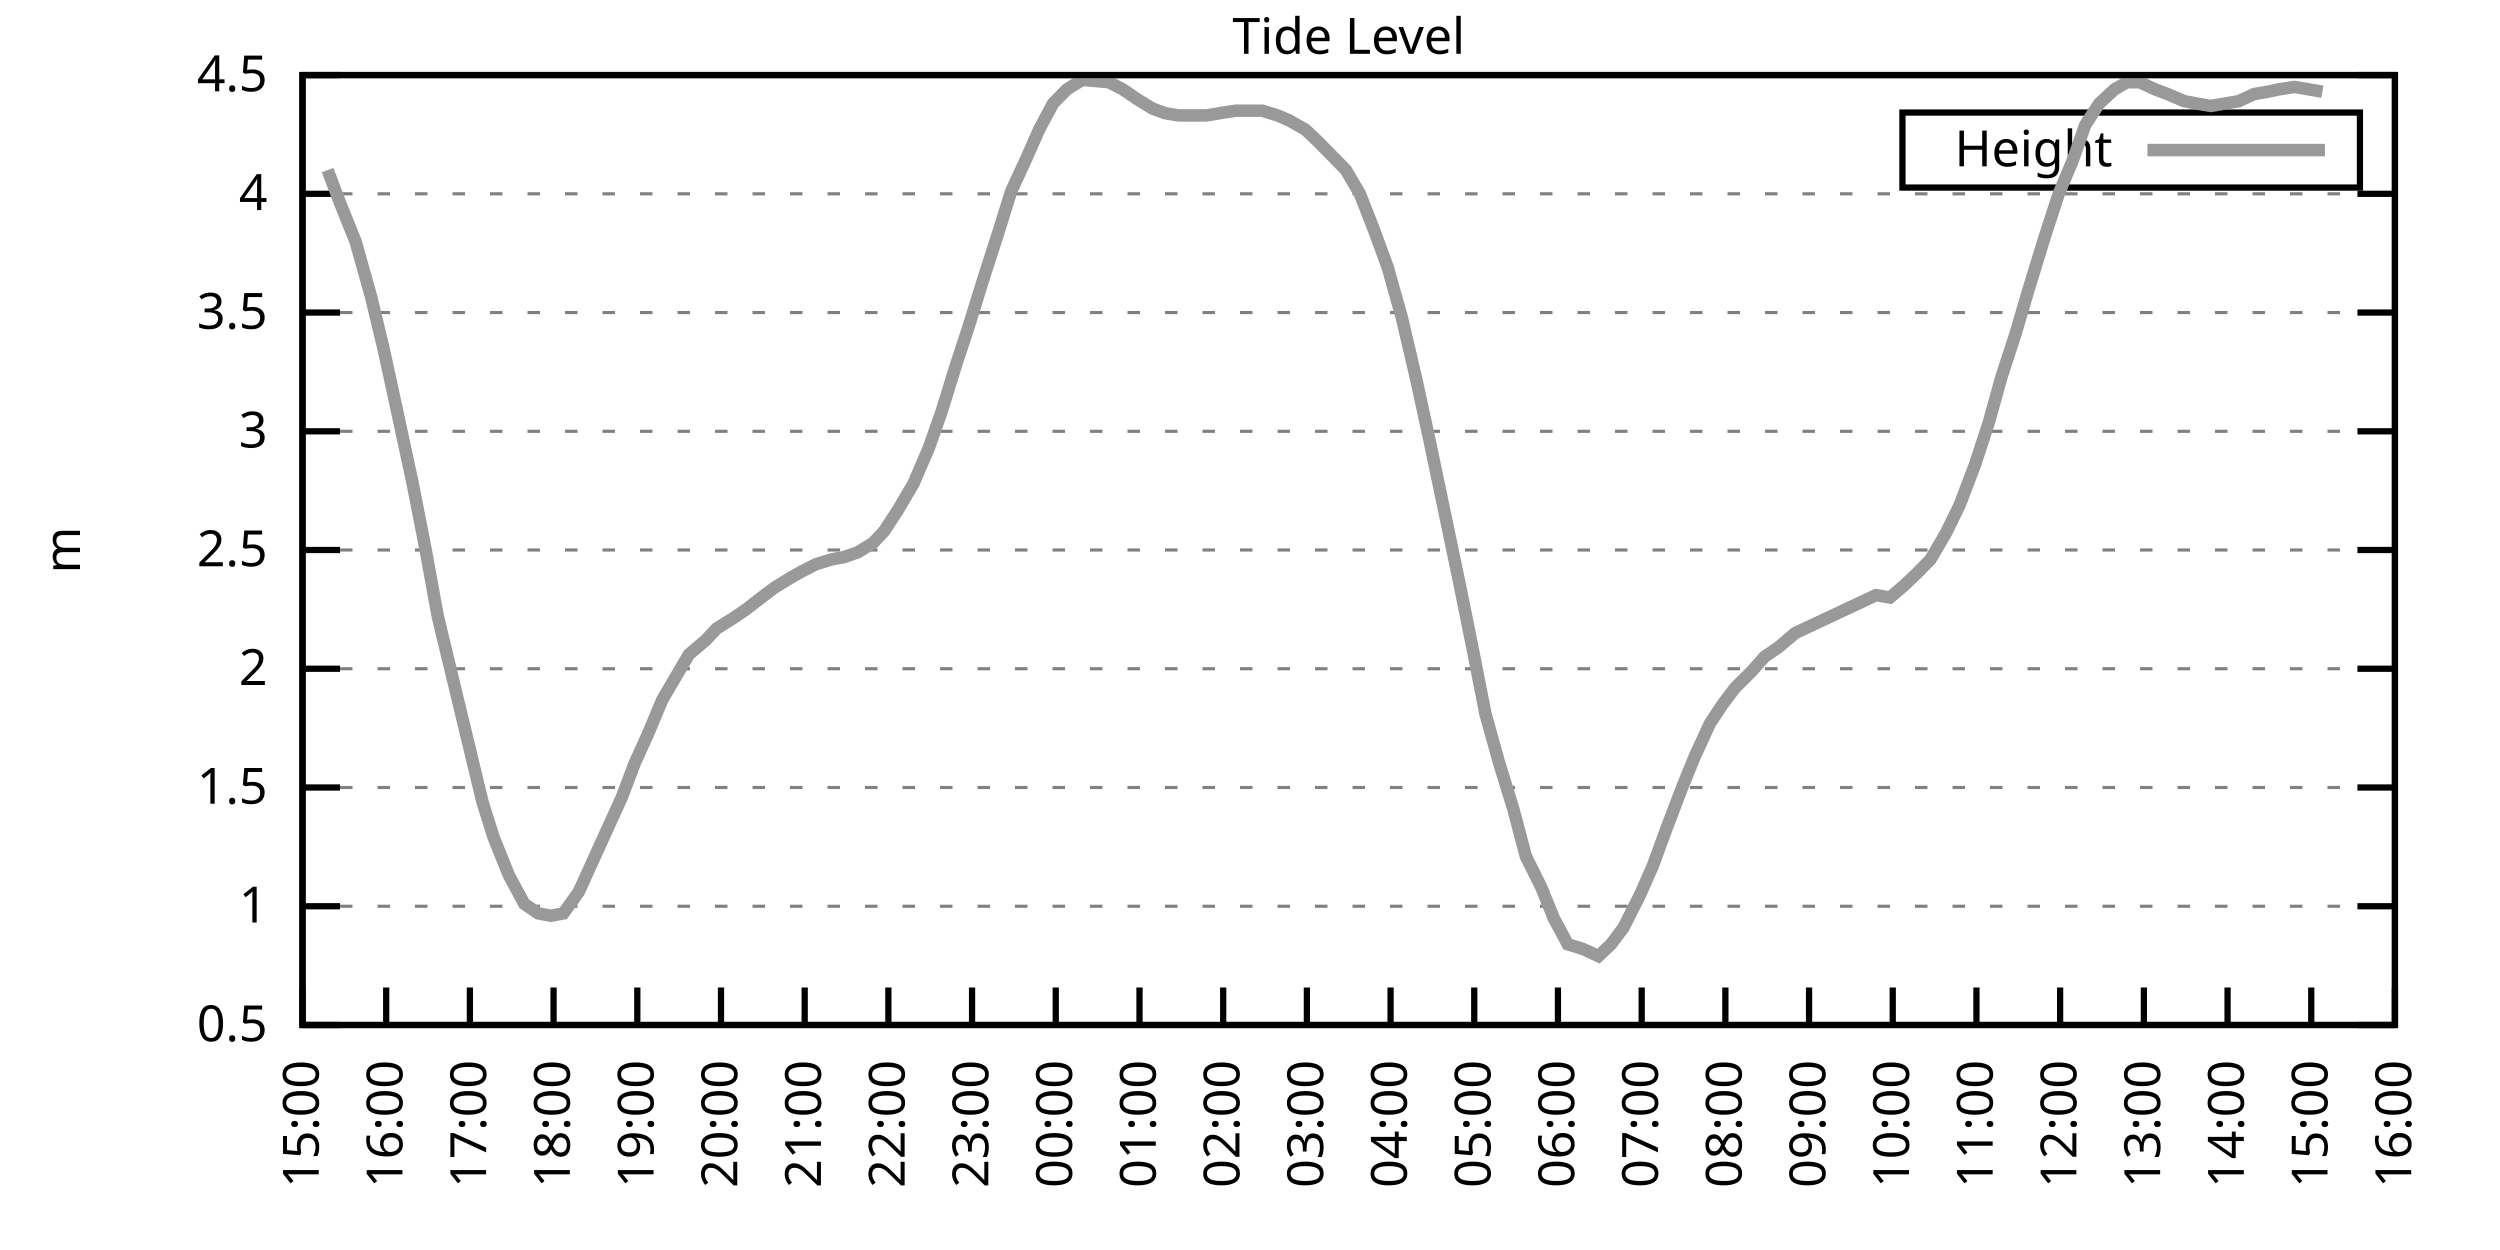
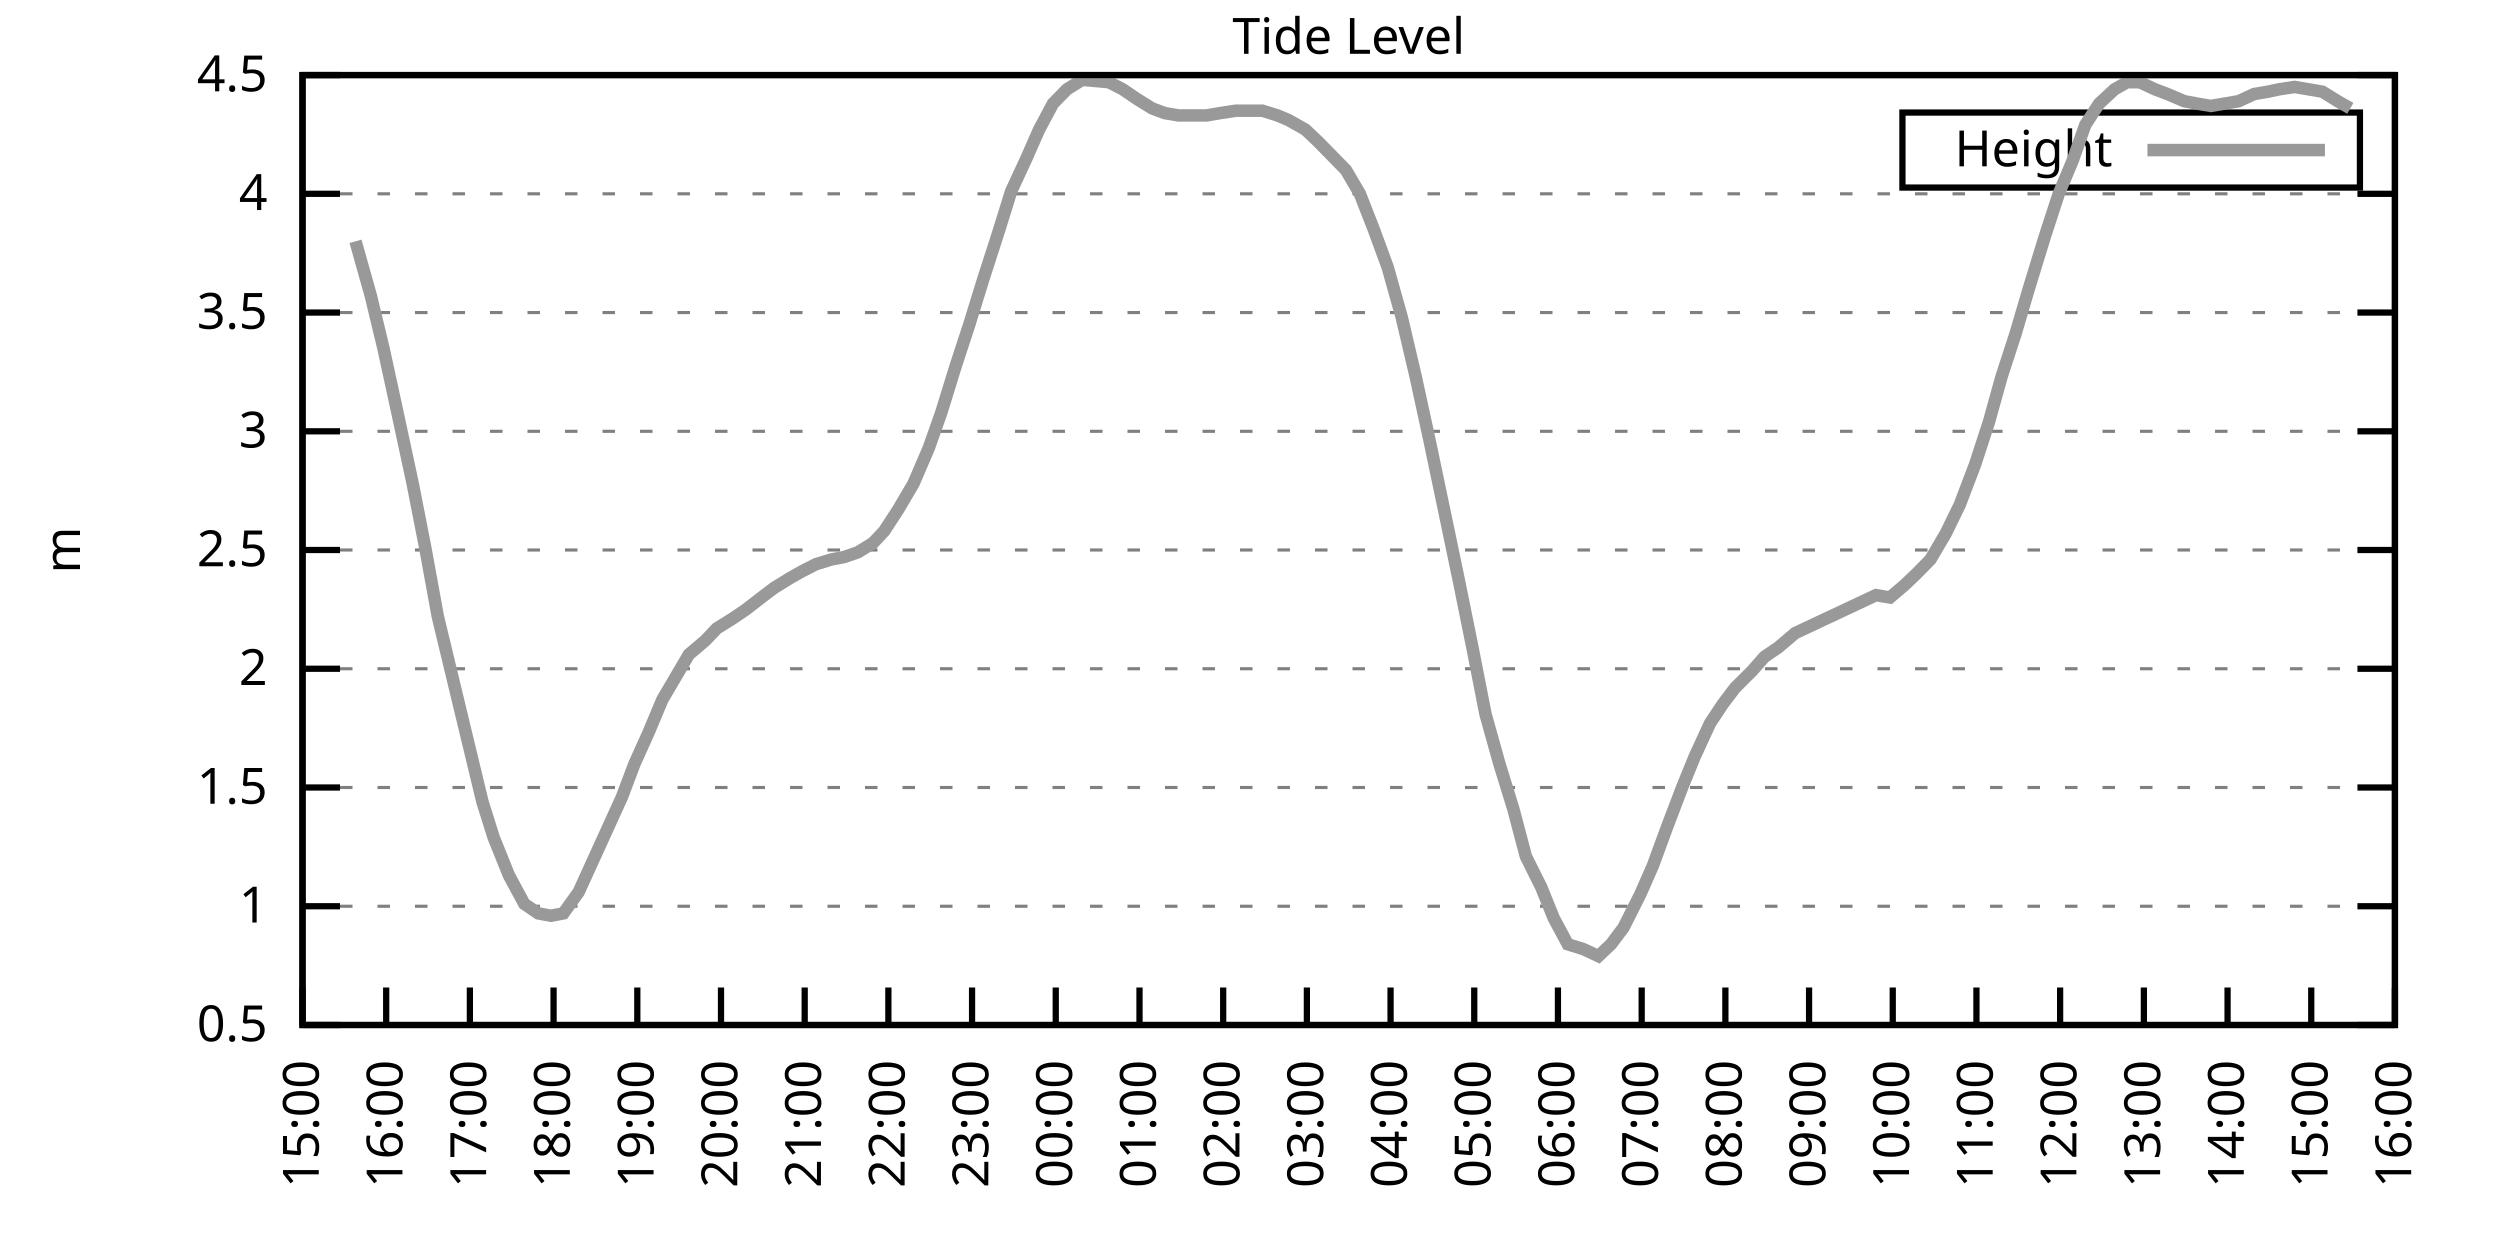
<svg xmlns="http://www.w3.org/2000/svg" xmlns:xlink="http://www.w3.org/1999/xlink" width="400" height="200" viewBox="0 0 400 200">
  <g id="gnuplot_canvas">
    <rect x="0" y="0" width="400" height="200" fill="none" />
    <defs>
      <circle id="gpDot" r="0.5" stroke-width="0.5" stroke="currentColor" />
      <path id="gpPt0" stroke-width="0.333" stroke="currentColor" d="M-1,0 h2 M0,-1 v2" />
      <path id="gpPt1" stroke-width="0.333" stroke="currentColor" d="M-1,-1 L1,1 M1,-1 L-1,1" />
      <path id="gpPt2" stroke-width="0.333" stroke="currentColor" d="M-1,0 L1,0 M0,-1 L0,1 M-1,-1 L1,1 M-1,1 L1,-1" />
      <rect id="gpPt3" stroke-width="0.333" stroke="currentColor" x="-1" y="-1" width="2" height="2" />
      <rect id="gpPt4" stroke-width="0.333" stroke="currentColor" fill="currentColor" x="-1" y="-1" width="2" height="2" />
      <circle id="gpPt5" stroke-width="0.333" stroke="currentColor" cx="0" cy="0" r="1" />
      <use xlink:href="#gpPt5" id="gpPt6" fill="currentColor" stroke="none" />
      <path id="gpPt7" stroke-width="0.333" stroke="currentColor" d="M0,-1.33 L-1.33,0.67 L1.33,0.67 z" />
      <use xlink:href="#gpPt7" id="gpPt8" fill="currentColor" stroke="none" />
      <use xlink:href="#gpPt7" id="gpPt9" stroke="currentColor" transform="rotate(180)" />
      <use xlink:href="#gpPt9" id="gpPt10" fill="currentColor" stroke="none" />
      <use xlink:href="#gpPt3" id="gpPt11" stroke="currentColor" transform="rotate(45)" />
      <use xlink:href="#gpPt11" id="gpPt12" fill="currentColor" stroke="none" />
      <path id="gpPt13" stroke-width="0.333" stroke="currentColor" d="M0,1.330 L1.265,0.411 L0.782,-1.067 L-0.782,-1.076 L-1.265,0.411 z" />
      <use xlink:href="#gpPt13" id="gpPt14" fill="currentColor" stroke="none" />
      <filter id="textbox" filterUnits="objectBoundingBox" x="0" y="0" height="1" width="1">
        <feFlood flood-color="white" flood-opacity="1" result="bgnd" />
        <feComposite in="SourceGraphic" in2="bgnd" operator="atop" />
      </filter>
      <filter id="greybox" filterUnits="objectBoundingBox" x="0" y="0" height="1" width="1">
        <feFlood flood-color="lightgrey" flood-opacity="1" result="grey" />
        <feComposite in="SourceGraphic" in2="grey" operator="atop" />
      </filter>
    </defs>
    <g fill="none" color="white" stroke="currentColor" stroke-width="1.00" stroke-linecap="butt" stroke-linejoin="miter">
</g>
    <g fill="none" color="black" stroke="currentColor" stroke-width="1.00" stroke-linecap="butt" stroke-linejoin="miter">
      <g stroke="none" shape-rendering="crispEdges">
        <polygon fill="rgb(255, 255, 255)" points="48.40,164.00 383.18,164.00 383.18,12.02 48.40,12.02 " />
      </g>
    </g>
    <g fill="none" color="black" stroke="currentColor" stroke-width="1.00" stroke-linecap="butt" stroke-linejoin="miter">
</g>
    <g fill="none" color="black" stroke="black" stroke-width="0.50" stroke-linecap="butt" stroke-linejoin="miter">
</g>
    <g fill="none" color="gray" stroke="currentColor" stroke-width="0.50" stroke-linecap="butt" stroke-linejoin="miter">
      <path stroke="gray" stroke-dasharray="2,4" class="gridline" d="M48.40,164.00 L383.19,164.00  " />
    </g>
    <g fill="none" color="gray" stroke="gray" stroke-width="1.00" stroke-linecap="butt" stroke-linejoin="miter">
</g>
    <g fill="none" color="black" stroke="currentColor" stroke-width="1.00" stroke-linecap="butt" stroke-linejoin="miter">
      <path stroke="black" d="M48.40,164.00 L54.40,164.00 M383.19,164.00 L377.19,164.00  " />
      <g transform="translate(42.80,166.60)" stroke="none" fill="black" font-family="Sans" font-size="8.00" text-anchor="end">
        <text>
          <tspan font-family="Sans"> 0.5</tspan>
        </text>
      </g>
    </g>
    <g fill="none" color="black" stroke="currentColor" stroke-width="1.00" stroke-linecap="butt" stroke-linejoin="miter">
</g>
    <g fill="none" color="black" stroke="black" stroke-width="0.50" stroke-linecap="butt" stroke-linejoin="miter">
</g>
    <g fill="none" color="gray" stroke="currentColor" stroke-width="0.50" stroke-linecap="butt" stroke-linejoin="miter">
      <path stroke="gray" stroke-dasharray="2,4" class="gridline" d="M48.40,145.00 L383.19,145.00  " />
    </g>
    <g fill="none" color="gray" stroke="gray" stroke-width="1.00" stroke-linecap="butt" stroke-linejoin="miter">
</g>
    <g fill="none" color="black" stroke="currentColor" stroke-width="1.00" stroke-linecap="butt" stroke-linejoin="miter">
      <path stroke="black" d="M48.40,145.00 L54.40,145.00 M383.19,145.00 L377.19,145.00  " />
      <g transform="translate(42.80,147.60)" stroke="none" fill="black" font-family="Sans" font-size="8.00" text-anchor="end">
        <text>
          <tspan font-family="Sans"> 1</tspan>
        </text>
      </g>
    </g>
    <g fill="none" color="black" stroke="currentColor" stroke-width="1.00" stroke-linecap="butt" stroke-linejoin="miter">
</g>
    <g fill="none" color="black" stroke="black" stroke-width="0.50" stroke-linecap="butt" stroke-linejoin="miter">
</g>
    <g fill="none" color="gray" stroke="currentColor" stroke-width="0.50" stroke-linecap="butt" stroke-linejoin="miter">
      <path stroke="gray" stroke-dasharray="2,4" class="gridline" d="M48.40,126.00 L383.19,126.00  " />
    </g>
    <g fill="none" color="gray" stroke="gray" stroke-width="1.00" stroke-linecap="butt" stroke-linejoin="miter">
</g>
    <g fill="none" color="black" stroke="currentColor" stroke-width="1.00" stroke-linecap="butt" stroke-linejoin="miter">
      <path stroke="black" d="M48.40,126.00 L54.40,126.00 M383.19,126.00 L377.19,126.00  " />
      <g transform="translate(42.80,128.60)" stroke="none" fill="black" font-family="Sans" font-size="8.00" text-anchor="end">
        <text>
          <tspan font-family="Sans"> 1.5</tspan>
        </text>
      </g>
    </g>
    <g fill="none" color="black" stroke="currentColor" stroke-width="1.00" stroke-linecap="butt" stroke-linejoin="miter">
</g>
    <g fill="none" color="black" stroke="black" stroke-width="0.50" stroke-linecap="butt" stroke-linejoin="miter">
</g>
    <g fill="none" color="gray" stroke="currentColor" stroke-width="0.50" stroke-linecap="butt" stroke-linejoin="miter">
      <path stroke="gray" stroke-dasharray="2,4" class="gridline" d="M48.40,107.00 L383.19,107.00  " />
    </g>
    <g fill="none" color="gray" stroke="gray" stroke-width="1.00" stroke-linecap="butt" stroke-linejoin="miter">
</g>
    <g fill="none" color="black" stroke="currentColor" stroke-width="1.00" stroke-linecap="butt" stroke-linejoin="miter">
      <path stroke="black" d="M48.40,107.00 L54.40,107.00 M383.19,107.00 L377.19,107.00  " />
      <g transform="translate(42.80,109.60)" stroke="none" fill="black" font-family="Sans" font-size="8.00" text-anchor="end">
        <text>
          <tspan font-family="Sans"> 2</tspan>
        </text>
      </g>
    </g>
    <g fill="none" color="black" stroke="currentColor" stroke-width="1.00" stroke-linecap="butt" stroke-linejoin="miter">
</g>
    <g fill="none" color="black" stroke="black" stroke-width="0.50" stroke-linecap="butt" stroke-linejoin="miter">
</g>
    <g fill="none" color="gray" stroke="currentColor" stroke-width="0.50" stroke-linecap="butt" stroke-linejoin="miter">
      <path stroke="gray" stroke-dasharray="2,4" class="gridline" d="M48.40,88.00 L383.19,88.00  " />
    </g>
    <g fill="none" color="gray" stroke="gray" stroke-width="1.00" stroke-linecap="butt" stroke-linejoin="miter">
</g>
    <g fill="none" color="black" stroke="currentColor" stroke-width="1.00" stroke-linecap="butt" stroke-linejoin="miter">
      <path stroke="black" d="M48.40,88.00 L54.40,88.00 M383.19,88.00 L377.19,88.00  " />
      <g transform="translate(42.80,90.60)" stroke="none" fill="black" font-family="Sans" font-size="8.00" text-anchor="end">
        <text>
          <tspan font-family="Sans"> 2.5</tspan>
        </text>
      </g>
    </g>
    <g fill="none" color="black" stroke="currentColor" stroke-width="1.00" stroke-linecap="butt" stroke-linejoin="miter">
</g>
    <g fill="none" color="black" stroke="black" stroke-width="0.50" stroke-linecap="butt" stroke-linejoin="miter">
</g>
    <g fill="none" color="gray" stroke="currentColor" stroke-width="0.50" stroke-linecap="butt" stroke-linejoin="miter">
      <path stroke="gray" stroke-dasharray="2,4" class="gridline" d="M48.40,69.01 L383.19,69.01  " />
    </g>
    <g fill="none" color="gray" stroke="gray" stroke-width="1.00" stroke-linecap="butt" stroke-linejoin="miter">
</g>
    <g fill="none" color="black" stroke="currentColor" stroke-width="1.00" stroke-linecap="butt" stroke-linejoin="miter">
      <path stroke="black" d="M48.40,69.01 L54.40,69.01 M383.19,69.01 L377.19,69.01  " />
      <g transform="translate(42.80,71.61)" stroke="none" fill="black" font-family="Sans" font-size="8.00" text-anchor="end">
        <text>
          <tspan font-family="Sans"> 3</tspan>
        </text>
      </g>
    </g>
    <g fill="none" color="black" stroke="currentColor" stroke-width="1.00" stroke-linecap="butt" stroke-linejoin="miter">
</g>
    <g fill="none" color="black" stroke="black" stroke-width="0.50" stroke-linecap="butt" stroke-linejoin="miter">
</g>
    <g fill="none" color="gray" stroke="currentColor" stroke-width="0.50" stroke-linecap="butt" stroke-linejoin="miter">
      <path stroke="gray" stroke-dasharray="2,4" class="gridline" d="M48.40,50.01 L383.19,50.01  " />
    </g>
    <g fill="none" color="gray" stroke="gray" stroke-width="1.00" stroke-linecap="butt" stroke-linejoin="miter">
</g>
    <g fill="none" color="black" stroke="currentColor" stroke-width="1.00" stroke-linecap="butt" stroke-linejoin="miter">
      <path stroke="black" d="M48.40,50.01 L54.40,50.01 M383.19,50.01 L377.19,50.01  " />
      <g transform="translate(42.80,52.61)" stroke="none" fill="black" font-family="Sans" font-size="8.00" text-anchor="end">
        <text>
          <tspan font-family="Sans"> 3.5</tspan>
        </text>
      </g>
    </g>
    <g fill="none" color="black" stroke="currentColor" stroke-width="1.00" stroke-linecap="butt" stroke-linejoin="miter">
</g>
    <g fill="none" color="black" stroke="black" stroke-width="0.50" stroke-linecap="butt" stroke-linejoin="miter">
</g>
    <g fill="none" color="gray" stroke="currentColor" stroke-width="0.50" stroke-linecap="butt" stroke-linejoin="miter">
      <path stroke="gray" stroke-dasharray="2,4" class="gridline" d="M48.40,31.01 L383.19,31.01  " />
    </g>
    <g fill="none" color="gray" stroke="gray" stroke-width="1.00" stroke-linecap="butt" stroke-linejoin="miter">
</g>
    <g fill="none" color="black" stroke="currentColor" stroke-width="1.00" stroke-linecap="butt" stroke-linejoin="miter">
      <path stroke="black" d="M48.40,31.01 L54.40,31.01 M383.19,31.01 L377.19,31.01  " />
      <g transform="translate(42.80,33.61)" stroke="none" fill="black" font-family="Sans" font-size="8.00" text-anchor="end">
        <text>
          <tspan font-family="Sans"> 4</tspan>
        </text>
      </g>
    </g>
    <g fill="none" color="black" stroke="currentColor" stroke-width="1.00" stroke-linecap="butt" stroke-linejoin="miter">
</g>
    <g fill="none" color="black" stroke="black" stroke-width="0.50" stroke-linecap="butt" stroke-linejoin="miter">
</g>
    <g fill="none" color="gray" stroke="currentColor" stroke-width="0.50" stroke-linecap="butt" stroke-linejoin="miter">
      <path stroke="gray" stroke-dasharray="2,4" class="gridline" d="M48.40,12.01 L383.19,12.01  " />
    </g>
    <g fill="none" color="gray" stroke="gray" stroke-width="1.00" stroke-linecap="butt" stroke-linejoin="miter">
</g>
    <g fill="none" color="black" stroke="currentColor" stroke-width="1.00" stroke-linecap="butt" stroke-linejoin="miter">
      <path stroke="black" d="M48.40,12.01 L54.40,12.01 M383.19,12.01 L377.19,12.01  " />
      <g transform="translate(42.80,14.61)" stroke="none" fill="black" font-family="Sans" font-size="8.00" text-anchor="end">
        <text>
          <tspan font-family="Sans"> 4.5</tspan>
        </text>
      </g>
    </g>
    <g fill="none" color="black" stroke="currentColor" stroke-width="1.00" stroke-linecap="butt" stroke-linejoin="miter">
      <path stroke="black" d="M48.40,164.00 L48.40,158.00  " />
      <g transform="translate(51.00,169.60) rotate(270.00)" stroke="none" fill="black" font-family="Sans" font-size="8.00" text-anchor="end">
        <text>
          <tspan font-family="Sans">15:00</tspan>
        </text>
      </g>
    </g>
    <g fill="none" color="black" stroke="currentColor" stroke-width="1.00" stroke-linecap="butt" stroke-linejoin="miter">
      <path stroke="black" d="M61.79,164.00 L61.79,158.00  " />
      <g transform="translate(64.39,169.60) rotate(270.00)" stroke="none" fill="black" font-family="Sans" font-size="8.00" text-anchor="end">
        <text>
          <tspan font-family="Sans">16:00</tspan>
        </text>
      </g>
    </g>
    <g fill="none" color="black" stroke="currentColor" stroke-width="1.00" stroke-linecap="butt" stroke-linejoin="miter">
      <path stroke="black" d="M75.18,164.00 L75.18,158.00  " />
      <g transform="translate(77.78,169.60) rotate(270.00)" stroke="none" fill="black" font-family="Sans" font-size="8.00" text-anchor="end">
        <text>
          <tspan font-family="Sans">17:00</tspan>
        </text>
      </g>
    </g>
    <g fill="none" color="black" stroke="currentColor" stroke-width="1.00" stroke-linecap="butt" stroke-linejoin="miter">
      <path stroke="black" d="M88.57,164.00 L88.57,158.00  " />
      <g transform="translate(91.17,169.60) rotate(270.00)" stroke="none" fill="black" font-family="Sans" font-size="8.00" text-anchor="end">
        <text>
          <tspan font-family="Sans">18:00</tspan>
        </text>
      </g>
    </g>
    <g fill="none" color="black" stroke="currentColor" stroke-width="1.00" stroke-linecap="butt" stroke-linejoin="miter">
      <path stroke="black" d="M101.97,164.00 L101.97,158.00  " />
      <g transform="translate(104.57,169.60) rotate(270.00)" stroke="none" fill="black" font-family="Sans" font-size="8.00" text-anchor="end">
        <text>
          <tspan font-family="Sans">19:00</tspan>
        </text>
      </g>
    </g>
    <g fill="none" color="black" stroke="currentColor" stroke-width="1.00" stroke-linecap="butt" stroke-linejoin="miter">
      <path stroke="black" d="M115.36,164.00 L115.36,158.00  " />
      <g transform="translate(117.96,169.60) rotate(270.00)" stroke="none" fill="black" font-family="Sans" font-size="8.00" text-anchor="end">
        <text>
          <tspan font-family="Sans">20:00</tspan>
        </text>
      </g>
    </g>
    <g fill="none" color="black" stroke="currentColor" stroke-width="1.00" stroke-linecap="butt" stroke-linejoin="miter">
      <path stroke="black" d="M128.75,164.00 L128.75,158.00  " />
      <g transform="translate(131.35,169.60) rotate(270.00)" stroke="none" fill="black" font-family="Sans" font-size="8.00" text-anchor="end">
        <text>
          <tspan font-family="Sans">21:00</tspan>
        </text>
      </g>
    </g>
    <g fill="none" color="black" stroke="currentColor" stroke-width="1.00" stroke-linecap="butt" stroke-linejoin="miter">
      <path stroke="black" d="M142.14,164.00 L142.14,158.00  " />
      <g transform="translate(144.74,169.60) rotate(270.00)" stroke="none" fill="black" font-family="Sans" font-size="8.00" text-anchor="end">
        <text>
          <tspan font-family="Sans">22:00</tspan>
        </text>
      </g>
    </g>
    <g fill="none" color="black" stroke="currentColor" stroke-width="1.00" stroke-linecap="butt" stroke-linejoin="miter">
      <path stroke="black" d="M155.53,164.00 L155.53,158.00  " />
      <g transform="translate(158.13,169.60) rotate(270.00)" stroke="none" fill="black" font-family="Sans" font-size="8.00" text-anchor="end">
        <text>
          <tspan font-family="Sans">23:00</tspan>
        </text>
      </g>
    </g>
    <g fill="none" color="black" stroke="currentColor" stroke-width="1.00" stroke-linecap="butt" stroke-linejoin="miter">
      <path stroke="black" d="M168.92,164.00 L168.92,158.00  " />
      <g transform="translate(171.52,169.60) rotate(270.00)" stroke="none" fill="black" font-family="Sans" font-size="8.00" text-anchor="end">
        <text>
          <tspan font-family="Sans">00:00</tspan>
        </text>
      </g>
    </g>
    <g fill="none" color="black" stroke="currentColor" stroke-width="1.00" stroke-linecap="butt" stroke-linejoin="miter">
      <path stroke="black" d="M182.32,164.00 L182.32,158.00  " />
      <g transform="translate(184.92,169.60) rotate(270.00)" stroke="none" fill="black" font-family="Sans" font-size="8.00" text-anchor="end">
        <text>
          <tspan font-family="Sans">01:00</tspan>
        </text>
      </g>
    </g>
    <g fill="none" color="black" stroke="currentColor" stroke-width="1.00" stroke-linecap="butt" stroke-linejoin="miter">
      <path stroke="black" d="M195.71,164.00 L195.71,158.00  " />
      <g transform="translate(198.31,169.60) rotate(270.00)" stroke="none" fill="black" font-family="Sans" font-size="8.00" text-anchor="end">
        <text>
          <tspan font-family="Sans">02:00</tspan>
        </text>
      </g>
    </g>
    <g fill="none" color="black" stroke="currentColor" stroke-width="1.00" stroke-linecap="butt" stroke-linejoin="miter">
      <path stroke="black" d="M209.10,164.00 L209.10,158.00  " />
      <g transform="translate(211.70,169.60) rotate(270.00)" stroke="none" fill="black" font-family="Sans" font-size="8.00" text-anchor="end">
        <text>
          <tspan font-family="Sans">03:00</tspan>
        </text>
      </g>
    </g>
    <g fill="none" color="black" stroke="currentColor" stroke-width="1.00" stroke-linecap="butt" stroke-linejoin="miter">
      <path stroke="black" d="M222.49,164.00 L222.49,158.00  " />
      <g transform="translate(225.09,169.60) rotate(270.00)" stroke="none" fill="black" font-family="Sans" font-size="8.00" text-anchor="end">
        <text>
          <tspan font-family="Sans">04:00</tspan>
        </text>
      </g>
    </g>
    <g fill="none" color="black" stroke="currentColor" stroke-width="1.00" stroke-linecap="butt" stroke-linejoin="miter">
      <path stroke="black" d="M235.88,164.00 L235.88,158.00  " />
      <g transform="translate(238.48,169.60) rotate(270.00)" stroke="none" fill="black" font-family="Sans" font-size="8.00" text-anchor="end">
        <text>
          <tspan font-family="Sans">05:00</tspan>
        </text>
      </g>
    </g>
    <g fill="none" color="black" stroke="currentColor" stroke-width="1.00" stroke-linecap="butt" stroke-linejoin="miter">
      <path stroke="black" d="M249.27,164.00 L249.27,158.00  " />
      <g transform="translate(251.87,169.60) rotate(270.00)" stroke="none" fill="black" font-family="Sans" font-size="8.00" text-anchor="end">
        <text>
          <tspan font-family="Sans">06:00</tspan>
        </text>
      </g>
    </g>
    <g fill="none" color="black" stroke="currentColor" stroke-width="1.00" stroke-linecap="butt" stroke-linejoin="miter">
      <path stroke="black" d="M262.67,164.00 L262.67,158.00  " />
      <g transform="translate(265.27,169.60) rotate(270.00)" stroke="none" fill="black" font-family="Sans" font-size="8.00" text-anchor="end">
        <text>
          <tspan font-family="Sans">07:00</tspan>
        </text>
      </g>
    </g>
    <g fill="none" color="black" stroke="currentColor" stroke-width="1.00" stroke-linecap="butt" stroke-linejoin="miter">
      <path stroke="black" d="M276.06,164.00 L276.06,158.00  " />
      <g transform="translate(278.66,169.60) rotate(270.00)" stroke="none" fill="black" font-family="Sans" font-size="8.00" text-anchor="end">
        <text>
          <tspan font-family="Sans">08:00</tspan>
        </text>
      </g>
    </g>
    <g fill="none" color="black" stroke="currentColor" stroke-width="1.00" stroke-linecap="butt" stroke-linejoin="miter">
      <path stroke="black" d="M289.45,164.00 L289.45,158.00  " />
      <g transform="translate(292.05,169.60) rotate(270.00)" stroke="none" fill="black" font-family="Sans" font-size="8.00" text-anchor="end">
        <text>
          <tspan font-family="Sans">09:00</tspan>
        </text>
      </g>
    </g>
    <g fill="none" color="black" stroke="currentColor" stroke-width="1.00" stroke-linecap="butt" stroke-linejoin="miter">
      <path stroke="black" d="M302.84,164.00 L302.84,158.00  " />
      <g transform="translate(305.44,169.60) rotate(270.00)" stroke="none" fill="black" font-family="Sans" font-size="8.00" text-anchor="end">
        <text>
          <tspan font-family="Sans">10:00</tspan>
        </text>
      </g>
    </g>
    <g fill="none" color="black" stroke="currentColor" stroke-width="1.00" stroke-linecap="butt" stroke-linejoin="miter">
      <path stroke="black" d="M316.23,164.00 L316.23,158.00  " />
      <g transform="translate(318.83,169.60) rotate(270.00)" stroke="none" fill="black" font-family="Sans" font-size="8.00" text-anchor="end">
        <text>
          <tspan font-family="Sans">11:00</tspan>
        </text>
      </g>
    </g>
    <g fill="none" color="black" stroke="currentColor" stroke-width="1.00" stroke-linecap="butt" stroke-linejoin="miter">
      <path stroke="black" d="M329.62,164.00 L329.62,158.00  " />
      <g transform="translate(332.22,169.60) rotate(270.00)" stroke="none" fill="black" font-family="Sans" font-size="8.00" text-anchor="end">
        <text>
          <tspan font-family="Sans">12:00</tspan>
        </text>
      </g>
    </g>
    <g fill="none" color="black" stroke="currentColor" stroke-width="1.00" stroke-linecap="butt" stroke-linejoin="miter">
      <path stroke="black" d="M343.02,164.00 L343.02,158.00  " />
      <g transform="translate(345.62,169.60) rotate(270.00)" stroke="none" fill="black" font-family="Sans" font-size="8.00" text-anchor="end">
        <text>
          <tspan font-family="Sans">13:00</tspan>
        </text>
      </g>
    </g>
    <g fill="none" color="black" stroke="currentColor" stroke-width="1.00" stroke-linecap="butt" stroke-linejoin="miter">
      <path stroke="black" d="M356.41,164.00 L356.41,158.00  " />
      <g transform="translate(359.01,169.60) rotate(270.00)" stroke="none" fill="black" font-family="Sans" font-size="8.00" text-anchor="end">
        <text>
          <tspan font-family="Sans">14:00</tspan>
        </text>
      </g>
    </g>
    <g fill="none" color="black" stroke="currentColor" stroke-width="1.00" stroke-linecap="butt" stroke-linejoin="miter">
      <path stroke="black" d="M369.80,164.00 L369.80,158.00  " />
      <g transform="translate(372.40,169.60) rotate(270.00)" stroke="none" fill="black" font-family="Sans" font-size="8.00" text-anchor="end">
        <text>
          <tspan font-family="Sans">15:00</tspan>
        </text>
      </g>
    </g>
    <g fill="none" color="black" stroke="currentColor" stroke-width="1.00" stroke-linecap="butt" stroke-linejoin="miter">
      <path stroke="black" d="M383.19,164.00 L383.19,158.00  " />
      <g transform="translate(385.79,169.60) rotate(270.00)" stroke="none" fill="black" font-family="Sans" font-size="8.00" text-anchor="end">
        <text>
          <tspan font-family="Sans">16:00</tspan>
        </text>
      </g>
    </g>
    <g fill="none" color="black" stroke="currentColor" stroke-width="1.00" stroke-linecap="butt" stroke-linejoin="miter">
</g>
    <g fill="none" color="black" stroke="currentColor" stroke-width="1.00" stroke-linecap="butt" stroke-linejoin="miter">
      <path stroke="black" d="M48.40,12.01 L48.40,164.00 L383.19,164.00 L383.19,12.01 L48.40,12.01 Z  " />
    </g>
    <g fill="none" color="black" stroke="currentColor" stroke-width="1.00" stroke-linecap="butt" stroke-linejoin="miter">
</g>
    <g fill="none" color="black" stroke="currentColor" stroke-width="1.00" stroke-linecap="butt" stroke-linejoin="miter">
      <path stroke="black" d="M304.39,30.01 L304.39,18.01 L377.59,18.01 L377.59,30.01 L304.39,30.01 Z  " />
    </g>
    <g id="Tide_level_plot_1">
      <g fill="none" color="white" stroke="black" stroke-width="2.00" stroke-linecap="butt" stroke-linejoin="miter">
</g>
      <g fill="none" color="black" stroke="currentColor" stroke-width="2.00" stroke-linecap="butt" stroke-linejoin="miter">
        <g transform="translate(337.99,26.61)" stroke="none" fill="black" font-family="Sans" font-size="8.00" text-anchor="end">
          <text>
            <tspan font-family="Sans">Height</tspan>
          </text>
        </g>
      </g>
      <g fill="none" color="black" stroke="currentColor" stroke-width="2.00" stroke-linecap="butt" stroke-linejoin="miter">
-         <path stroke="rgb(153, 153, 153)" d="M343.59,24.01 L371.99,24.01 M52.42,27.21 L54.43,32.53 L56.88,38.61 L59.34,47.35 L61.35,55.71 L63.58,65.97   L66.03,77.37 L68.04,87.63 L70.05,98.64 L77.19,128.28 L78.98,133.98 L81.43,140.06 L83.89,144.62 L86.12,146.14   L88.13,146.52 L90.14,146.14 L92.59,142.72 L99.51,127.52 L101.52,122.20 L103.75,117.26 L105.98,111.94 L107.99,108.52   L110.22,104.72 L112.90,102.44 L114.69,100.54 L117.14,99.02 L119.38,97.50 L121.83,95.60 L123.84,94.08 L126.29,92.56   L128.30,91.42 L130.54,90.28 L132.99,89.52 L135.00,89.14 L137.23,88.38 L139.69,86.87 L141.47,84.97 L143.70,81.55   L146.16,77.37 L148.61,71.67 L150.62,65.97 L152.85,58.75 L155.09,51.91 L157.32,44.69 L159.77,37.09 L161.78,30.63   L164.24,25.31 L166.25,20.75 L168.48,16.57 L170.71,14.29 L173.17,12.77 L177.41,13.15 L179.64,14.29 L181.87,15.81   L184.32,17.33 L186.33,18.09 L188.57,18.47 L190.80,18.47 L193.03,18.47 L195.26,18.09 L197.72,17.71 L199.95,17.71   L201.96,17.71 L204.41,18.47 L206.20,19.23 L208.88,20.75 L210.88,22.65 L213.12,24.93 L215.35,27.21 L217.58,31.01   L219.81,36.71 L222.04,42.79 L224.28,50.77 L226.51,60.27 L228.74,70.53 L230.97,81.17 L233.43,92.94 L235.66,103.96   L237.67,114.22 L239.90,122.20 L242.13,129.42 L244.14,137.02 L246.60,141.96 L248.60,146.90 L250.84,151.08 L253.29,151.84   L255.75,152.98 L257.76,151.08 L259.76,148.42 L262.44,143.10 L264.45,138.54 L266.68,132.46 L269.14,126.00 L271.15,121.06   L273.60,115.74 L275.61,112.70 L277.62,110.04 L280.30,107.38 L282.31,105.10 L284.54,103.58 L287.22,101.30 L300.16,95.22   L302.39,95.60 L304.63,93.70 L306.63,91.80 L308.87,89.52 L311.32,85.35 L313.55,80.79 L316.01,74.33 L318.24,67.49   L320.25,60.27 L322.48,53.43 L324.49,46.59 L327.17,37.85 L329.40,31.01 L331.63,25.69 L333.64,19.99 L335.87,16.57   L338.33,14.29 L340.34,13.15 L342.35,13.15 L344.80,14.29 L346.81,15.05 L349.49,16.19 L351.50,16.57 L353.73,16.95   L355.96,16.57 L358.19,16.19 L360.65,15.05 L362.88,14.67 L364.66,14.29 L367.12,13.91 L369.35,14.29 L371.58,14.67    " />
+         <path stroke="rgb(153, 153, 153)" d="M343.59,24.01 L371.99,24.01 M56.88,38.61 L59.34,47.35 L61.35,55.71 L63.58,65.97 L66.03,77.37 L68.04,87.63   L70.05,98.64 L77.19,128.28 L78.98,133.98 L81.43,140.06 L83.89,144.62 L86.12,146.14 L88.13,146.52 L90.14,146.14   L92.59,142.72 L99.51,127.52 L101.52,122.20 L103.75,117.26 L105.98,111.94 L107.99,108.52 L110.22,104.72 L112.90,102.44   L114.69,100.54 L117.14,99.02 L119.38,97.50 L121.83,95.60 L123.84,94.08 L126.29,92.56 L128.30,91.42 L130.54,90.28   L132.99,89.52 L135.00,89.14 L137.23,88.38 L139.69,86.87 L141.47,84.97 L143.70,81.55 L146.16,77.37 L148.61,71.67   L150.62,65.97 L152.85,58.75 L155.09,51.91 L157.32,44.69 L159.77,37.09 L161.78,30.63 L164.24,25.31 L166.25,20.75   L168.48,16.57 L170.71,14.29 L173.17,12.77 L177.41,13.15 L179.64,14.29 L181.87,15.81 L184.32,17.33 L186.33,18.09   L188.57,18.47 L190.80,18.47 L193.03,18.47 L195.26,18.09 L197.72,17.71 L199.95,17.71 L201.96,17.71 L204.41,18.47   L206.20,19.23 L208.88,20.75 L210.88,22.65 L213.12,24.93 L215.35,27.21 L217.58,31.01 L219.81,36.71 L222.04,42.79   L224.28,50.77 L226.51,60.27 L228.74,70.53 L230.97,81.17 L233.43,92.94 L235.66,103.96 L237.67,114.22 L239.90,122.20   L242.13,129.42 L244.14,137.02 L246.60,141.96 L248.60,146.90 L250.84,151.08 L253.29,151.84 L255.75,152.98 L257.76,151.08   L259.76,148.42 L262.44,143.10 L264.45,138.54 L266.68,132.46 L269.14,126.00 L271.15,121.06 L273.60,115.74 L275.61,112.70   L277.62,110.04 L280.30,107.38 L282.31,105.10 L284.54,103.58 L287.22,101.30 L300.16,95.22 L302.39,95.60 L304.63,93.70   L306.63,91.80 L308.87,89.52 L311.32,85.35 L313.55,80.79 L316.01,74.33 L318.24,67.49 L320.25,60.27 L322.48,53.43   L324.49,46.59 L327.17,37.85 L329.40,31.01 L331.63,25.69 L333.64,19.99 L335.87,16.57 L338.33,14.29 L340.34,13.15   L342.35,13.15 L344.80,14.29 L346.81,15.05 L349.49,16.19 L351.50,16.57 L353.73,16.95 L355.96,16.57 L358.19,16.19   L360.65,15.05 L362.88,14.67 L364.66,14.29 L367.12,13.91 L369.35,14.29 L371.58,14.67 L374.04,16.19 L376.05,17.33    " />
      </g>
    </g>
    <g fill="none" color="black" stroke="currentColor" stroke-width="2.00" stroke-linecap="butt" stroke-linejoin="miter">
</g>
    <g fill="none" color="black" stroke="black" stroke-width="1.00" stroke-linecap="butt" stroke-linejoin="miter">
</g>
    <g fill="none" color="black" stroke="currentColor" stroke-width="1.00" stroke-linecap="butt" stroke-linejoin="miter">
      <path stroke="black" d="M48.40,12.01 L48.40,164.00 L383.19,164.00 L383.19,12.01 L48.40,12.01 Z  " />
      <g transform="translate(12.80,88.01) rotate(270.00)" stroke="none" fill="black" font-family="Sans" font-size="8.00" text-anchor="middle">
        <text>
          <tspan font-family="Sans">m</tspan>
        </text>
      </g>
    </g>
    <g fill="none" color="black" stroke="currentColor" stroke-width="1.00" stroke-linecap="butt" stroke-linejoin="miter">
</g>
    <g fill="none" color="black" stroke="currentColor" stroke-width="1.00" stroke-linecap="butt" stroke-linejoin="miter">
      <g transform="translate(215.79,8.61)" stroke="none" fill="black" font-family="Sans" font-size="8.00" text-anchor="middle">
        <text>
          <tspan font-family="Sans">Tide Level</tspan>
        </text>
      </g>
    </g>
    <g fill="none" color="black" stroke="currentColor" stroke-width="1.00" stroke-linecap="butt" stroke-linejoin="miter">
</g>
  </g>
</svg>
